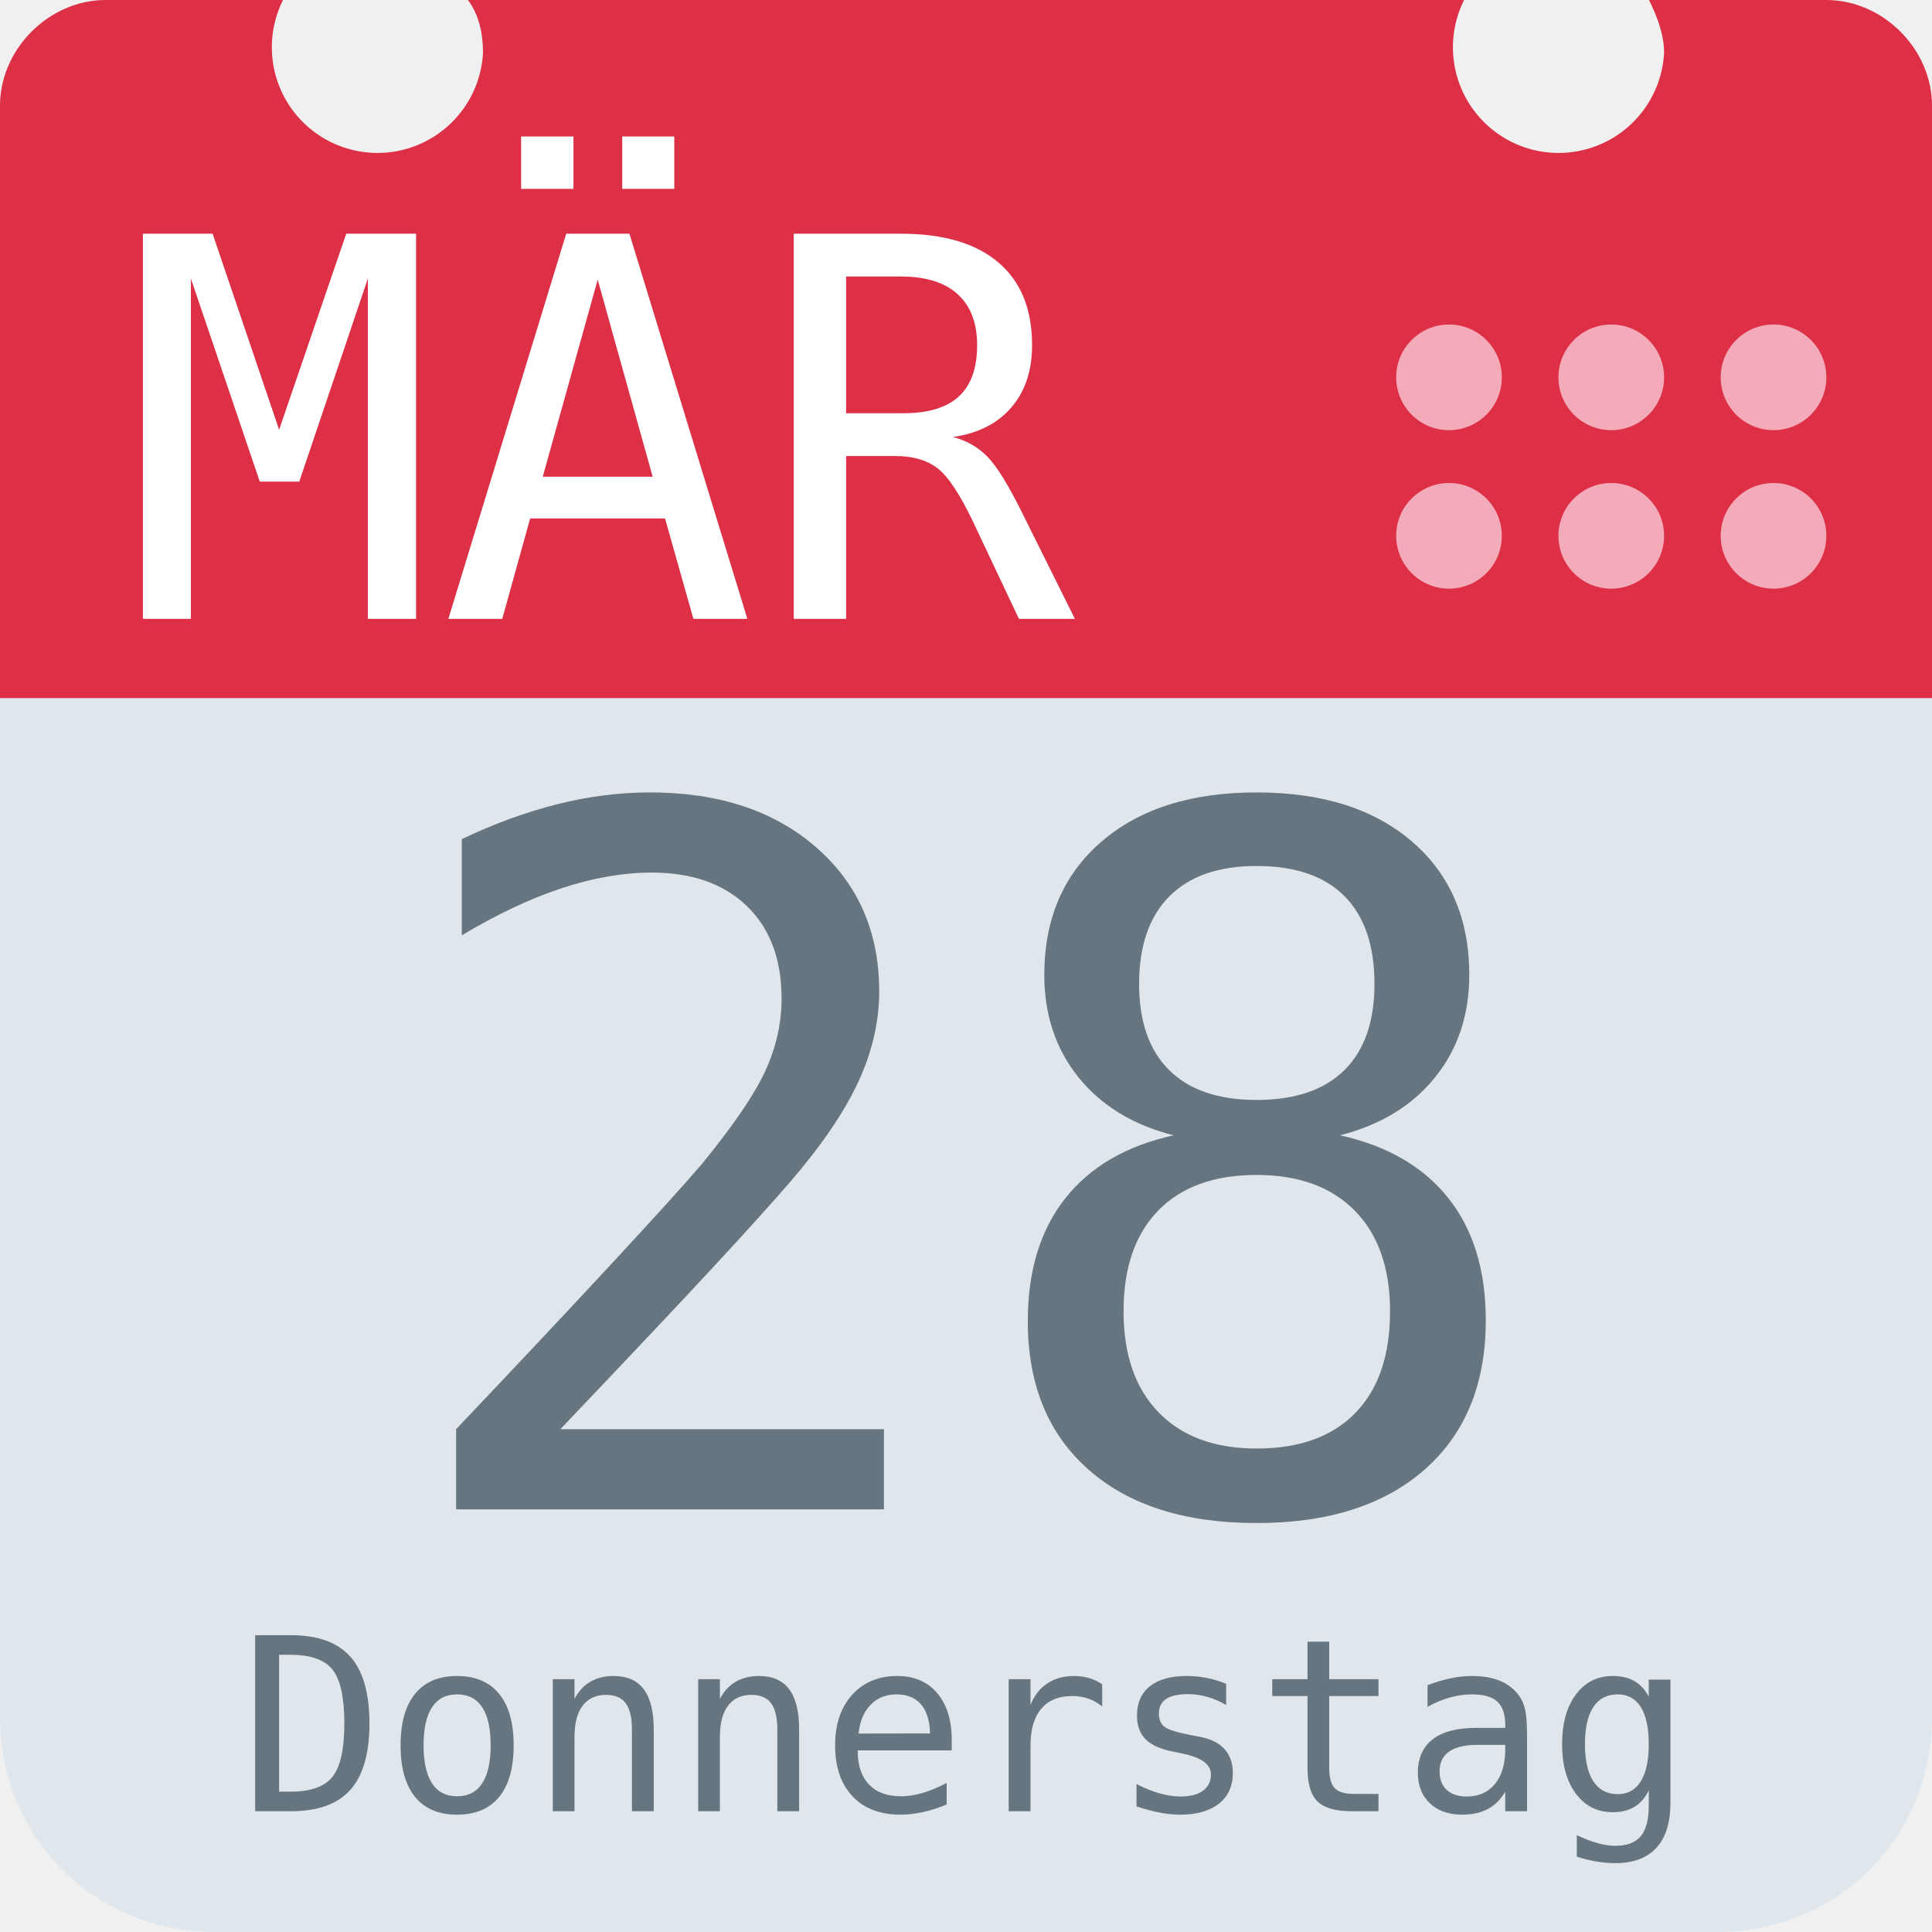
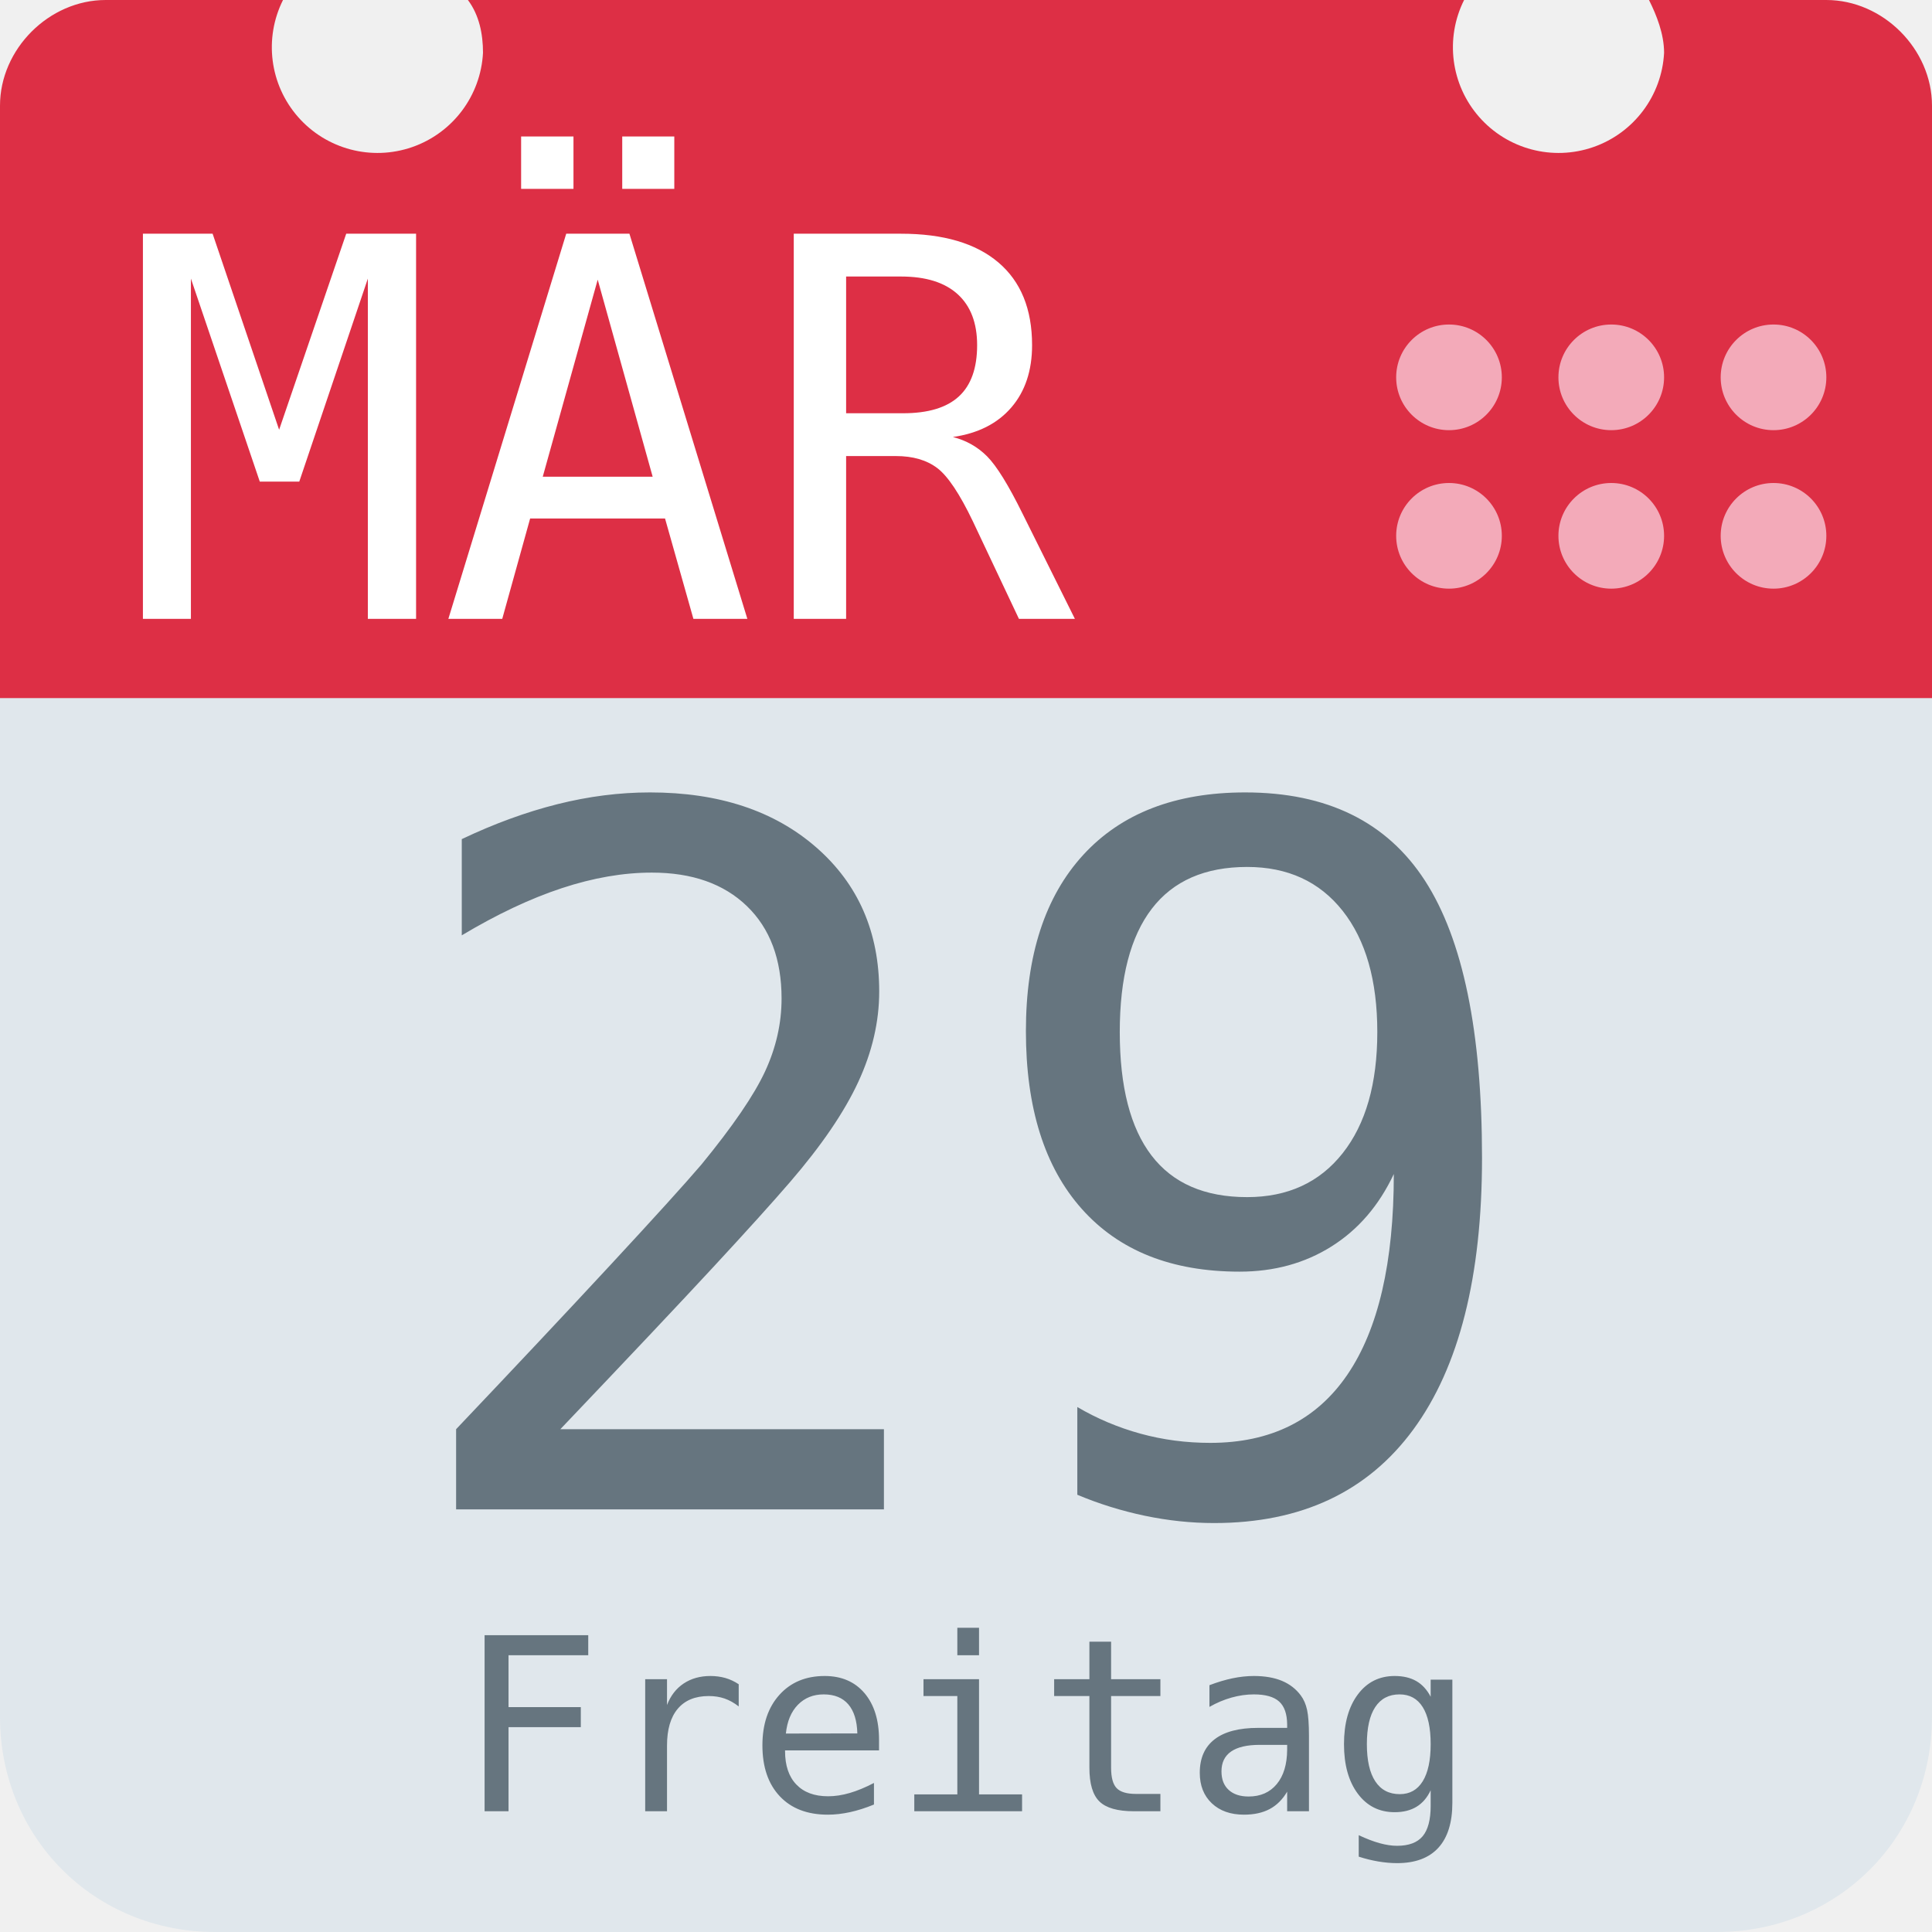
<svg xmlns="http://www.w3.org/2000/svg" aria-label="Calendar" role="img" viewBox="0 0 512 512">
  <path d="M512 455c0 32-25 57-57 57H57c-32 0-57-25-57-57V128c0-31 25-57 57-57h398c32 0 57 26 57 57z" fill="#e0e7ec" />
  <path d="M484 0h-47c2 4 4 9 4 14a28 28 0 1 1-53-14H124c3 4 4 9 4 14A28 28 0 1 1 75 0H28C13 0 0 13 0 28v157h512V28c0-15-13-28-28-28z" fill="#dd2f45" />
  <g fill="#f3aab9">
    <circle cx="470" cy="142" r="14" />
    <circle cx="470" cy="100" r="14" />
    <circle cx="427" cy="142" r="14" />
    <circle cx="427" cy="100" r="14" />
    <circle cx="384" cy="142" r="14" />
    <circle cx="384" cy="100" r="14" />
  </g>
  <text id="month" x="32" y="164" fill="#fff" font-family="monospace" font-size="140px" style="text-anchor: left">MÄR</text>
-   <text id="day" x="256" y="400" fill="#66757f" font-family="monospace" font-size="256px" style="text-anchor: middle">28</text>
-   <text id="weekday" x="256" y="480" fill="#66757f" font-family="monospace" font-size="64px" style="text-anchor: middle">Donnerstag</text>
+   <text id="day" x="256" y="400" fill="#66757f" font-family="monospace" font-size="256px" style="text-anchor: middle">29</text>
+   <text id="weekday" x="256" y="480" fill="#66757f" font-family="monospace" font-size="64px" style="text-anchor: middle">Freitag</text>
</svg>
